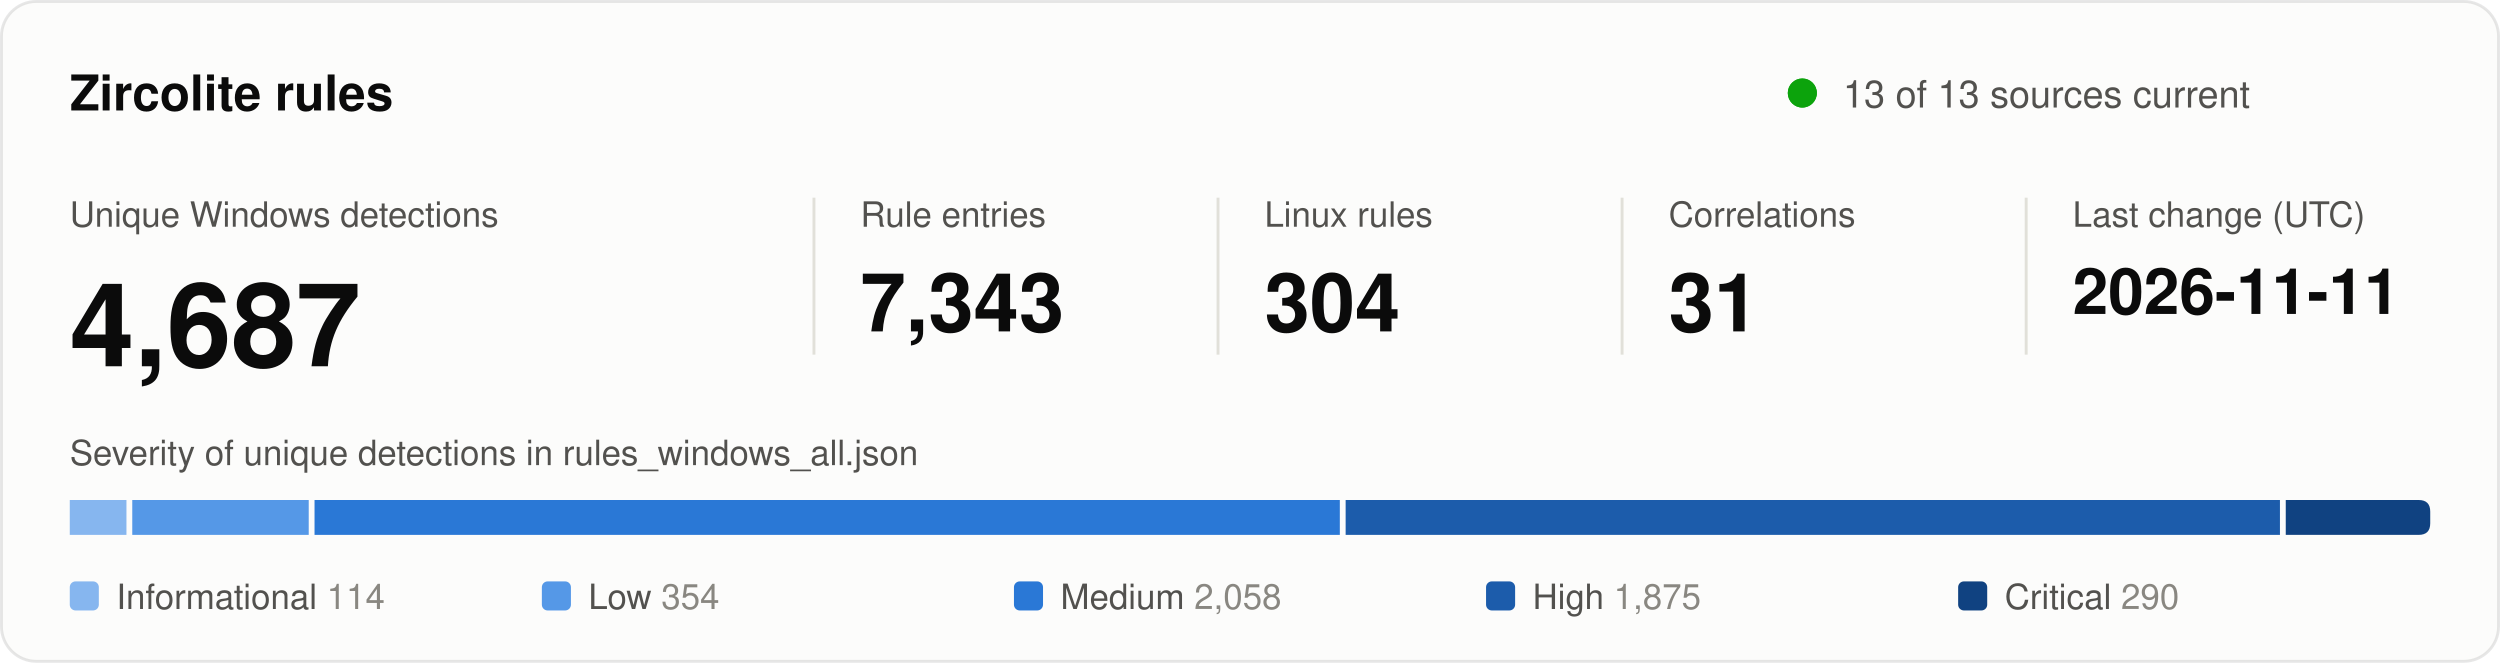
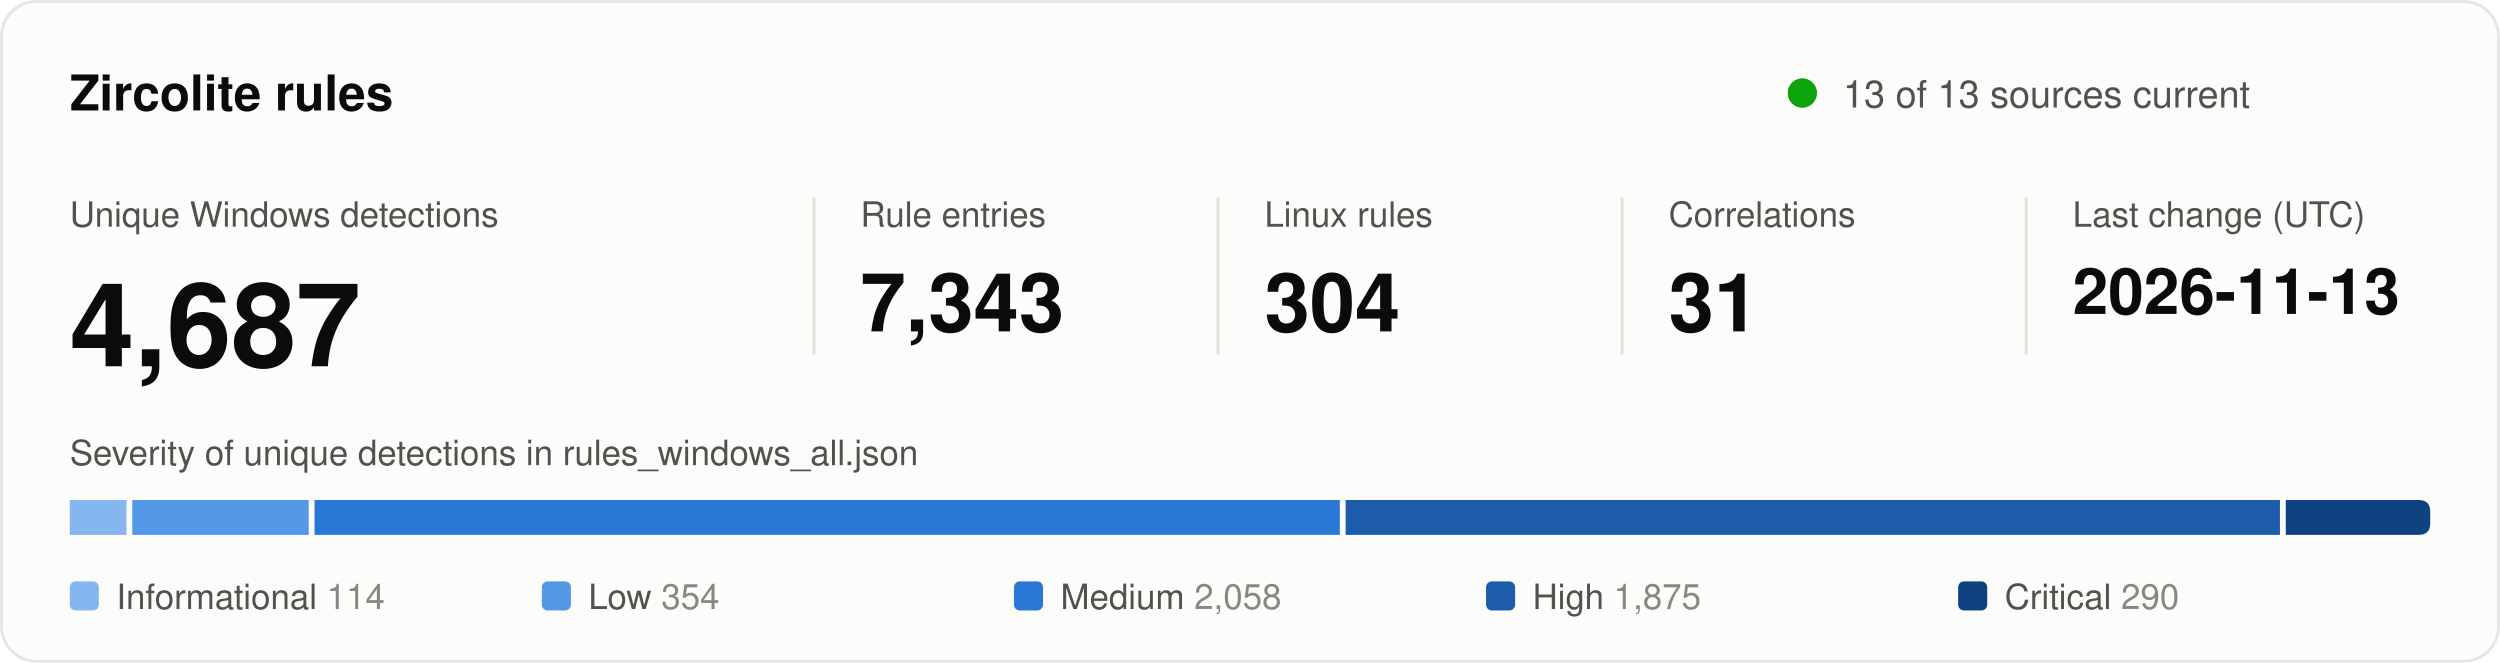
<svg xmlns="http://www.w3.org/2000/svg" width="860" height="228" viewBox="0 0 860 228" role="img" aria-labelledby="title desc">
  <style>
text { font-family: system-ui, -apple-system, "Segoe UI", Helvetica, Arial, sans-serif; fill: #0b0b0b; }
.secondary { fill: #52514e; }
.muted { fill: #898781; }
.rise { animation: rise .7s cubic-bezier(.2,.7,.2,1) backwards; }
.grow { transform-box: fill-box; transform-origin: left center; animation: grow .9s cubic-bezier(.2,.7,.2,1) backwards; }
.fade { animation: fade .5s ease-out backwards; }
.pulse { transform-box: fill-box; transform-origin: center; animation: pulse 2.4s ease-out infinite; }
.draw { stroke-dasharray: 1; animation: draw .6s cubic-bezier(.2,.7,.2,1) backwards; }
@keyframes rise { from { opacity: 0; transform: translateY(8px); } }
@keyframes draw { from { stroke-dashoffset: 1; } }
@keyframes grow { from { transform: scaleX(0); } }
@keyframes fade { from { opacity: 0; } }
@keyframes pulse { from { opacity: .5; transform: scale(1); } to { opacity: 0; transform: scale(2.8); } }
@media (prefers-reduced-motion: reduce) { * { animation: none !important; } }
</style>
  <rect x="0.5" y="0.5" width="859" height="227" rx="12" fill="#fcfcfb" stroke="rgba(11,11,11,0.10)" />
  <text x="24" y="38" font-size="17" font-weight="600">Zircolite rules</text>
  <circle class="pulse" cx="620" cy="32" r="5" fill="#0ca30c" />
  <circle cx="620" cy="32" r="5" fill="#0ca30c" />
  <text x="634" y="37" font-size="13" class="secondary">13 of 13 sources current</text>
  <g transform="translate(24 0)">
    <g class="rise" style="animation-delay:80ms">
      <text y="78" font-size="12" class="secondary">Unique Windows detections</text>
      <text y="126" font-size="40" font-weight="600">4,687</text>
    </g>
  </g>
  <line x1="280" y1="68" x2="280" y2="122" stroke="#e1e0d9" />
  <g transform="translate(296 0)">
    <g class="rise" style="animation-delay:170ms">
      <text y="78" font-size="12" class="secondary">Rule entries</text>
      <text y="114" font-size="28" font-weight="600">7,343</text>
    </g>
  </g>
  <line x1="419" y1="68" x2="419" y2="122" stroke="#e1e0d9" />
  <g transform="translate(435 0)">
    <g class="rise" style="animation-delay:260ms">
      <text y="78" font-size="12" class="secondary">Linux rules</text>
      <text y="114" font-size="28" font-weight="600">304</text>
    </g>
  </g>
  <line x1="558" y1="68" x2="558" y2="122" stroke="#e1e0d9" />
  <g transform="translate(574 0)">
    <g class="rise" style="animation-delay:350ms">
      <text y="78" font-size="12" class="secondary">Correlations</text>
      <text y="114" font-size="28" font-weight="600">31</text>
    </g>
  </g>
  <line x1="697" y1="68" x2="697" y2="122" stroke="#e1e0d9" />
  <g transform="translate(713 0)">
    <g class="rise" style="animation-delay:440ms">
      <text y="78" font-size="12" class="secondary">Last change (UTC)</text>
-       <text y="108" font-size="22" font-weight="600">2026-11-11</text>
+       <text y="108" font-size="22" font-weight="600">2026-11-13</text>
    </g>
  </g>
  <text x="24" y="160" font-size="12" class="secondary">Severity of unique detections in rules_windows_all.json</text>
  <rect class="grow" style="animation-delay:500ms" x="24.0" y="172" width="19.5" height="12" fill="#86b6ef" />
  <rect class="grow" style="animation-delay:640ms" x="45.5" y="172" width="60.7" height="12" fill="#5598e7" />
  <rect class="grow" style="animation-delay:780ms" x="108.2" y="172" width="352.7" height="12" fill="#2a78d6" />
  <rect class="grow" style="animation-delay:920ms" x="462.9" y="172" width="321.4" height="12" fill="#1c5cab" />
  <path class="grow" style="animation-delay:1060ms" fill="#104281" d="M786.3 172.0H832.0Q836.0 172.0 836.0 176.0V180.0Q836.0 184.0 832.0 184.0H786.3Z" />
  <g class="fade" style="animation-delay:900ms">
    <rect x="24.0" y="200" width="10" height="10" rx="2" fill="#86b6ef" />
    <text x="40.0" y="209.5" font-size="12" class="secondary">Informational <tspan class="muted">114</tspan>
    </text>
  </g>
  <g class="fade" style="animation-delay:980ms">
    <rect x="186.4" y="200" width="10" height="10" rx="2" fill="#5598e7" />
    <text x="202.4" y="209.5" font-size="12" class="secondary">Low <tspan class="muted">354</tspan>
    </text>
  </g>
  <g class="fade" style="animation-delay:1060ms">
    <rect x="348.8" y="200" width="10" height="10" rx="2" fill="#2a78d6" />
    <text x="364.8" y="209.5" font-size="12" class="secondary">Medium <tspan class="muted">2,058</tspan>
    </text>
  </g>
  <g class="fade" style="animation-delay:1140ms">
    <rect x="511.2" y="200" width="10" height="10" rx="2" fill="#1c5cab" />
    <text x="527.2" y="209.5" font-size="12" class="secondary">High <tspan class="muted">1,875</tspan>
    </text>
  </g>
  <g class="fade" style="animation-delay:1220ms">
    <rect x="673.6" y="200" width="10" height="10" rx="2" fill="#104281" />
    <text x="689.6" y="209.5" font-size="12" class="secondary">Critical <tspan class="muted">290</tspan>
    </text>
  </g>
</svg>
